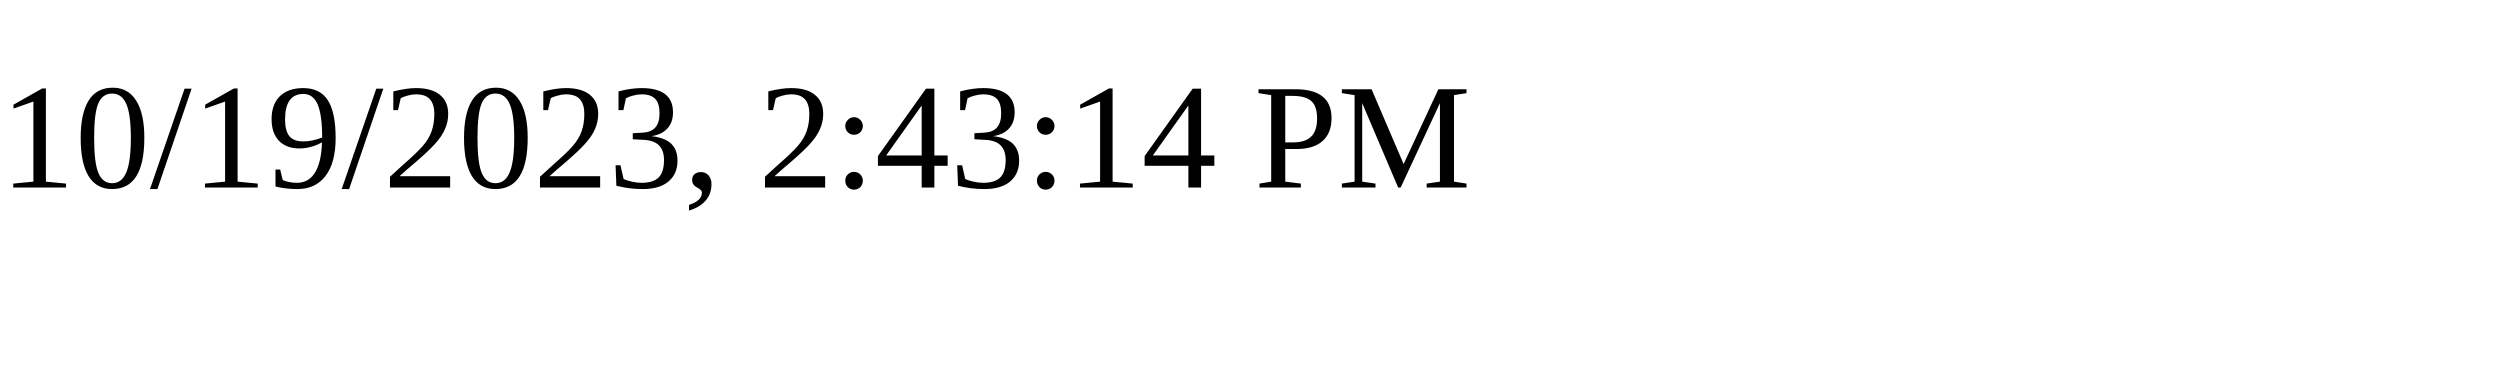
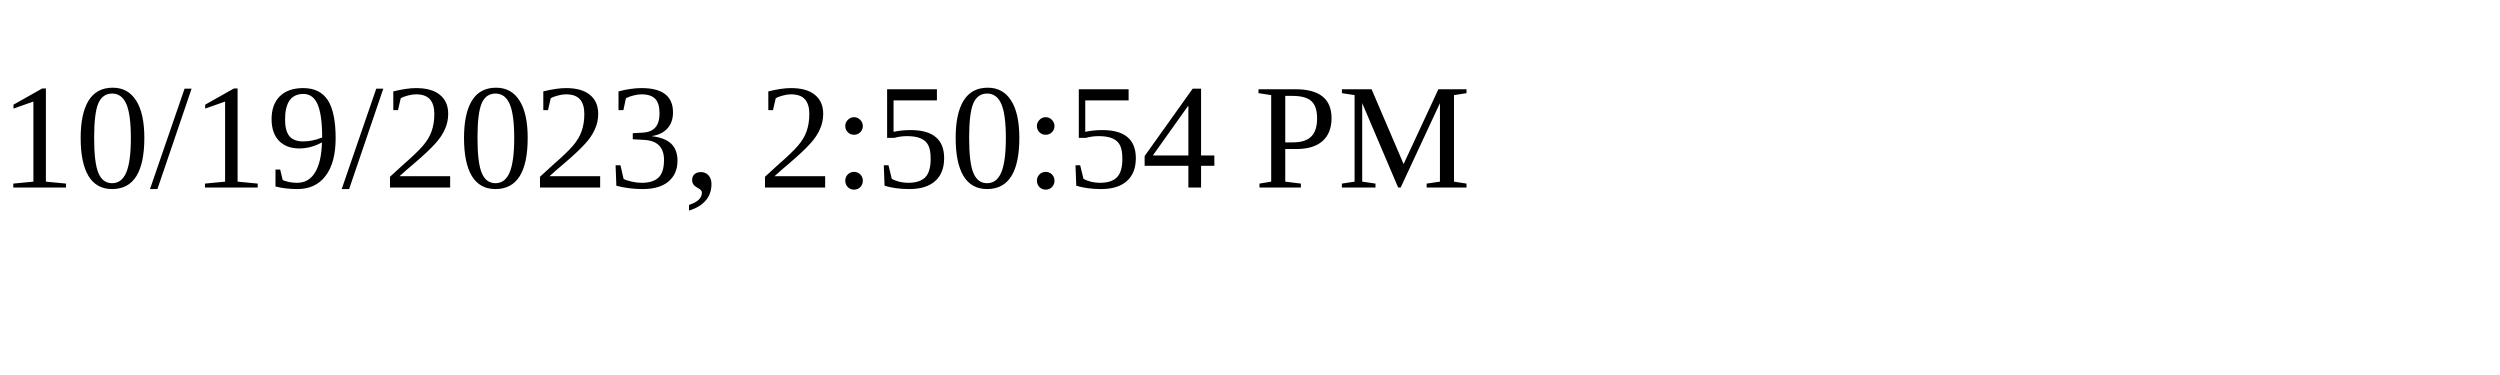
<svg xmlns="http://www.w3.org/2000/svg" height="30" width="200">
-   <text x="0" y="15">10/19/2023, 2:43:14 PM</text>
+   <text x="0" y="15">10/19/2023, 2:50:54 PM</text>
</svg>
